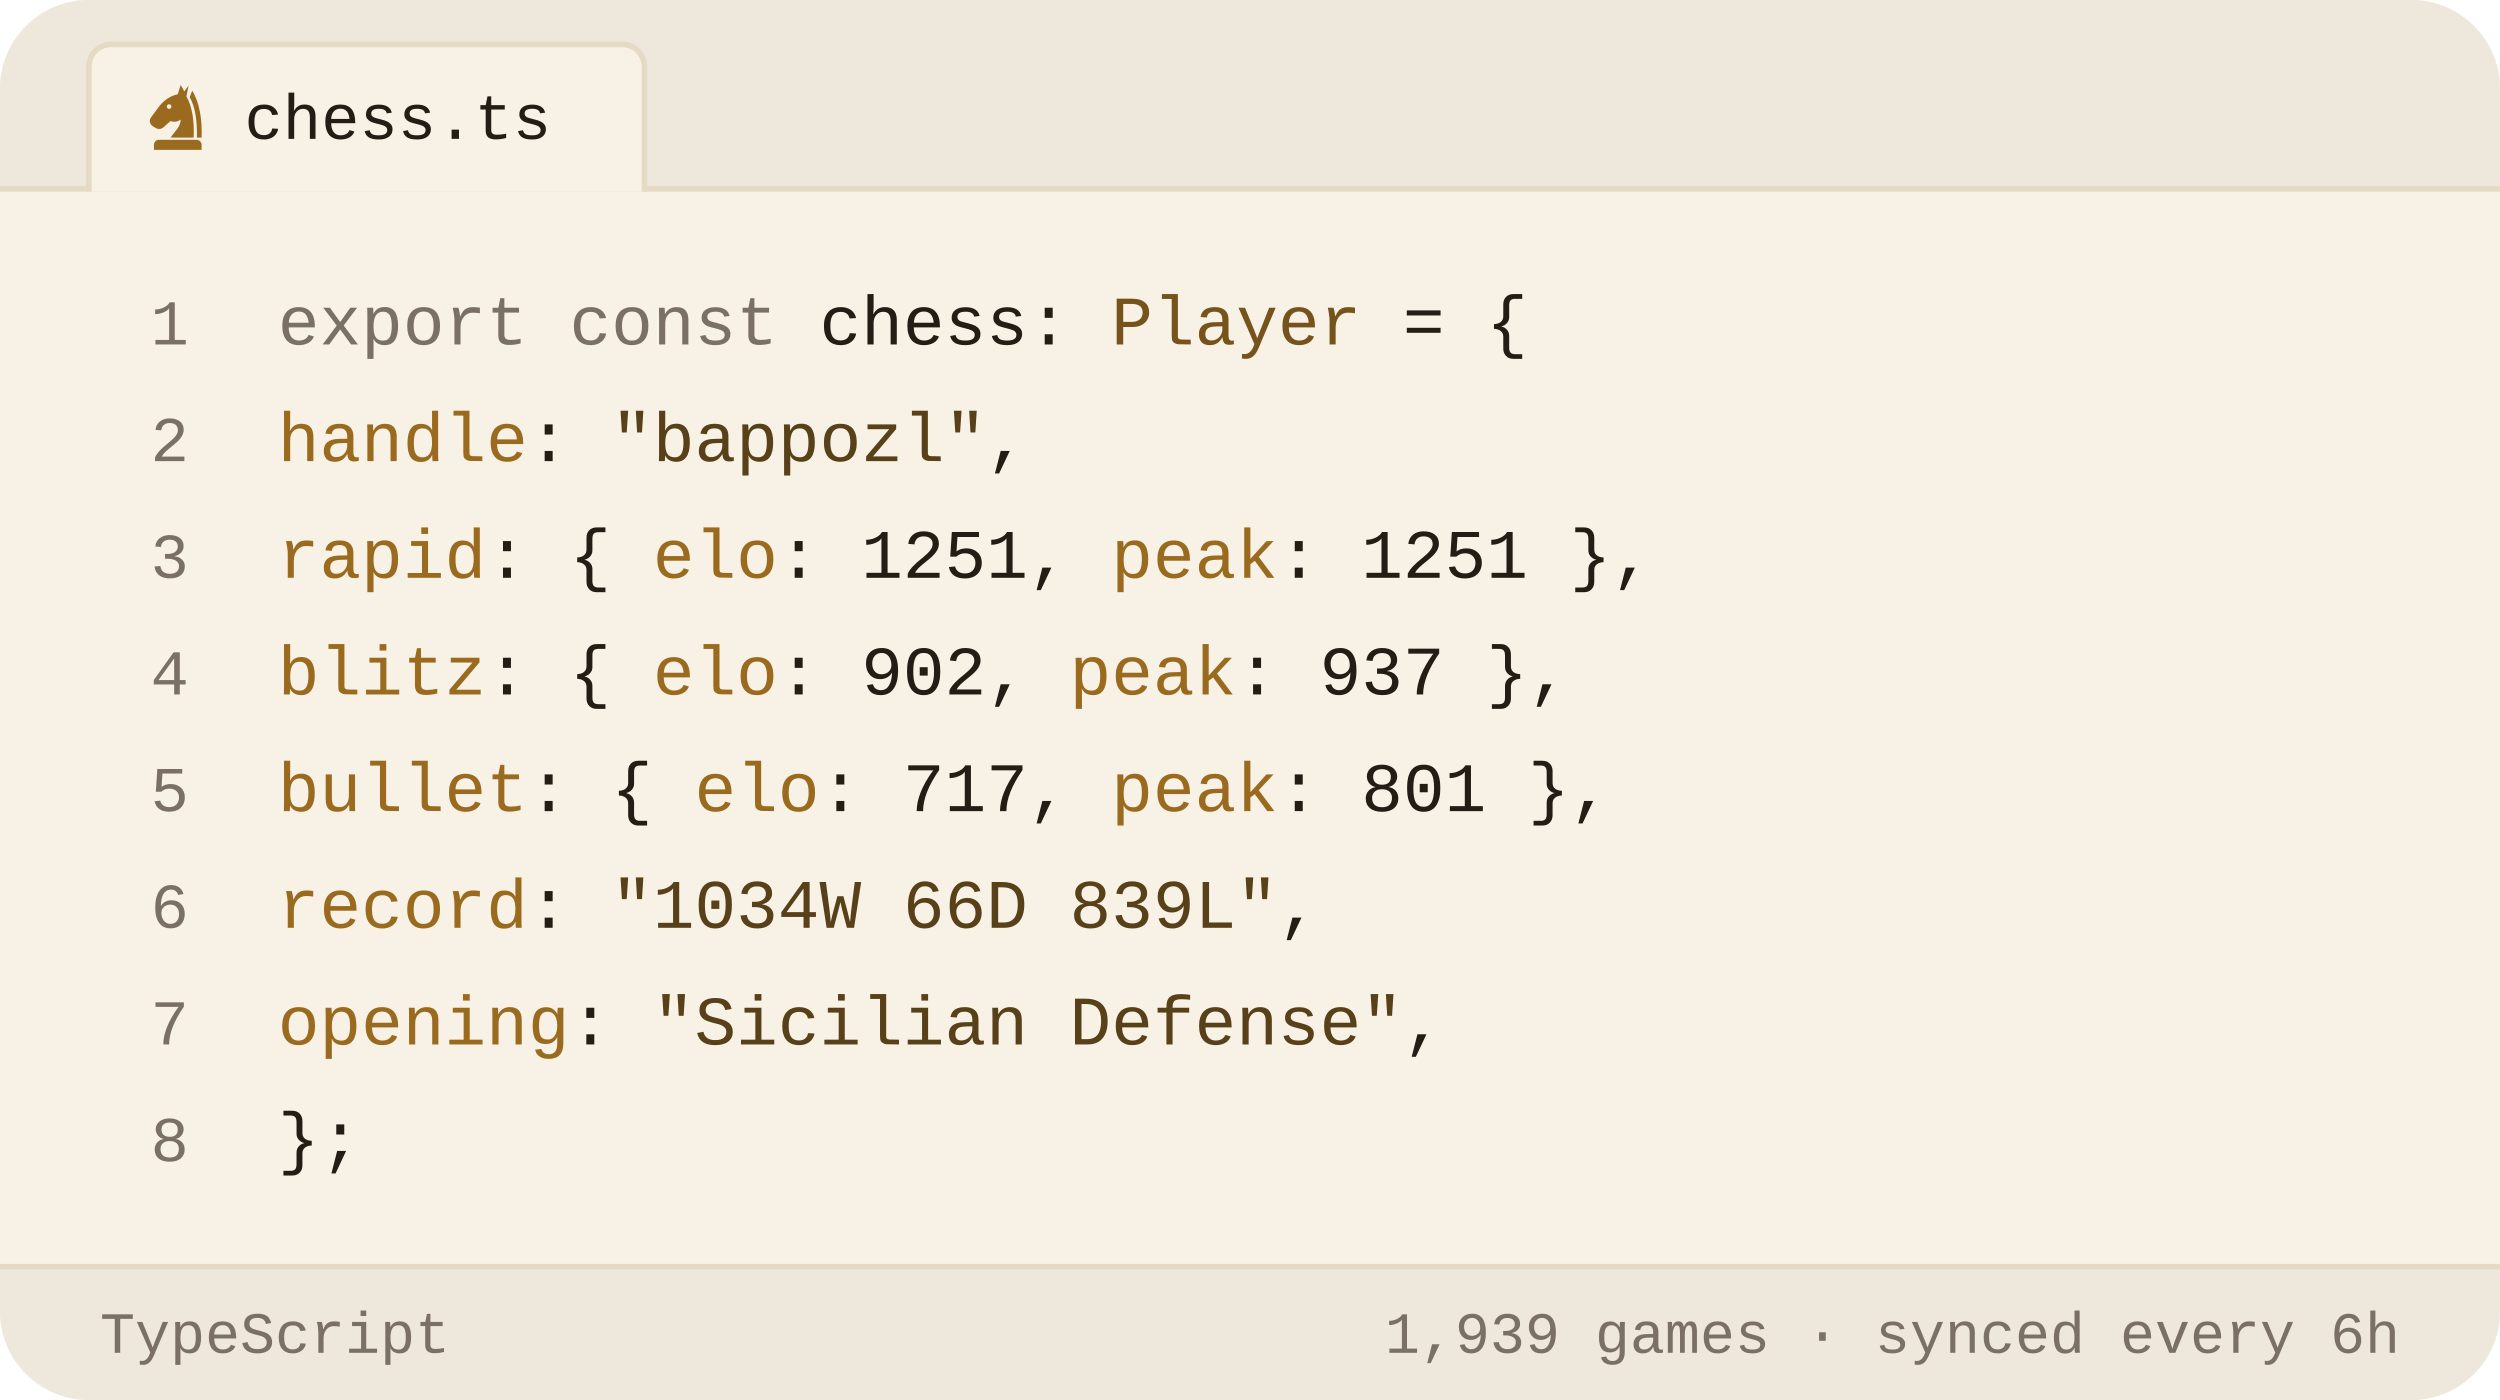
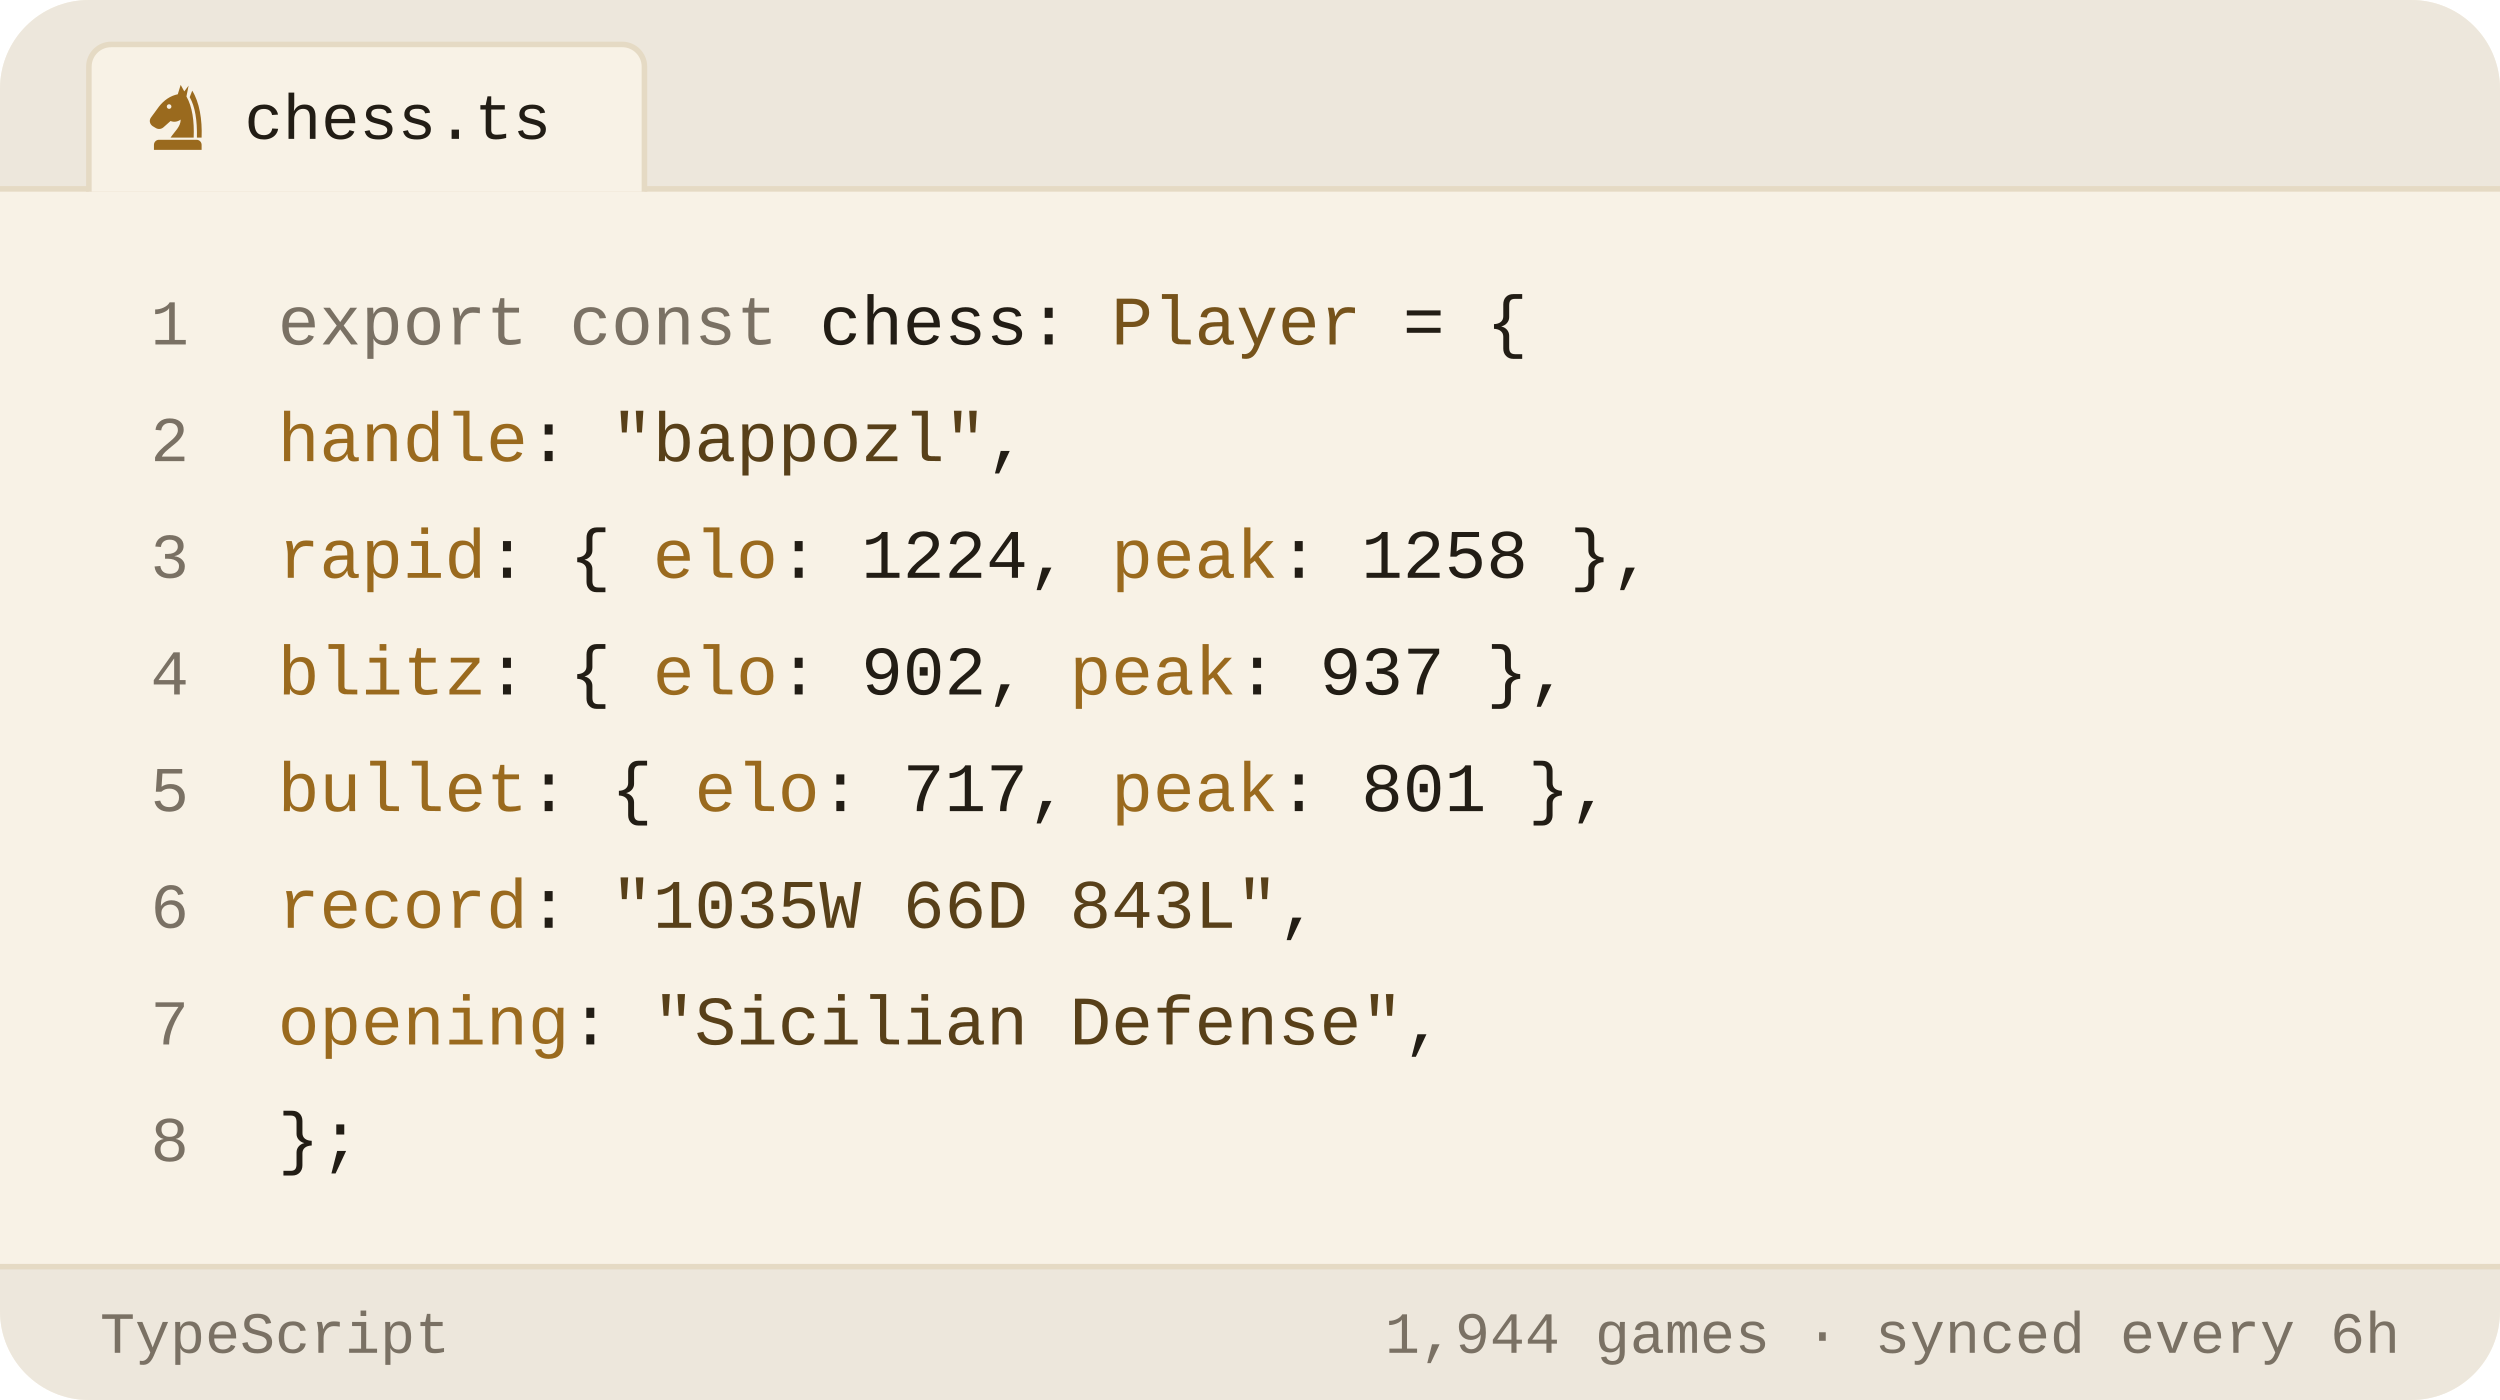
<svg xmlns="http://www.w3.org/2000/svg" viewBox="0 0 450 252" width="450" height="252" role="img" aria-label="Chess.com stats of bappozl as a TypeScript object">
  <style>svg{font-family:-apple-system,BlinkMacSystemFont,'Segoe UI',Roboto,'Helvetica Neue',Arial,sans-serif}text{fill:#221d15;white-space:pre}.bg{fill:#f8f2e6}.acc{fill:#9a6a1e}.win{fill:#0d8659}.draw{fill:#7c7f85}.loss{fill:#c0332f}.lbl{font-size:10px;font-weight:600;letter-spacing:.18em;fill:#7a7164}.cap{font-size:10.5px;font-weight:500;fill:#7a7164}.num{font-family:Georgia,'Times New Roman',Times,serif;font-weight:700;letter-spacing:-.02em}.tick{font-size:9px;font-weight:500;fill:#7a7164;opacity:.75}.dl{font-size:10px;font-weight:600}.rule{stroke:#e5dac4;stroke-width:1;fill:none}.grid{stroke:#e5dac4;stroke-width:1;fill:none;opacity:.7}.ln{fill:none;stroke:#9a6a1e;stroke-width:2;stroke-linecap:round;stroke-linejoin:round}.ring{stroke:#f8f2e6;stroke-width:2}.hollow{fill:none;stroke-width:1.5}.sq{fill:#221d15;opacity:.035}</style>
  <rect class="bg" width="450" height="252" rx="16" />
  <path d="M0 34V16a16 16 0 0 1 16-16h418a16 16 0 0 1 16 16v18z" fill="#ede7dc" />
  <line class="rule" x1="0" y1="34" x2="450" y2="34" />
  <path d="M16 34.5V12a4 4 0 0 1 4-4h92a4 4 0 0 1 4 4v22.5" fill="#f8f2e6" stroke="#e5dac4" />
  <g class="acc" transform="translate(25.5,14.5) scale(0.13)">
    <path fill-rule="evenodd" d="M54 6L50 19C40 21 31 27 24 36L13 51C10 55 11 60 15 63L20 66C24 68 28 67 31 64L40 56C45 58 50 57 54 54C54 64 46 70 40 79H72C73 56 70 36 62 22L65 7L59 15zM41.2 36a3.2 3.2 0 1 0-6.4 0 3.2 3.2 0 1 0 6.4 0z" />
    <path d="M70 14C80 30 84 54 83 79H76.5C77 55 74 36 66.5 23z" />
    <path d="M24 82h52a7 7 0 0 1 7 7v7H17v-7a7 7 0 0 1 7-7z" />
  </g>
  <text x="44" y="25" style="font-size:11.5px;font-weight:500;font-family:ui-monospace,'SF Mono',Menlo,Consolas,'Liberation Mono',monospace">chess.ts</text>
  <text x="34" y="62" text-anchor="end" style="fill:#7a7164;font-size:11.5px;font-weight:400;font-family:ui-monospace,'SF Mono',Menlo,Consolas,'Liberation Mono',monospace">1</text>
  <text x="50" y="62" style="font-size:12.5px;font-weight:400;font-family:ui-monospace,'SF Mono',Menlo,Consolas,'Liberation Mono',monospace">
    <tspan style="fill:#7a7164">export const</tspan> chess: <tspan style="fill:#76531b">Player</tspan> = {</text>
  <text x="34" y="83" text-anchor="end" style="fill:#7a7164;font-size:11.5px;font-weight:400;font-family:ui-monospace,'SF Mono',Menlo,Consolas,'Liberation Mono',monospace">2</text>
  <text x="50" y="83" style="font-size:12.5px;font-weight:400;font-family:ui-monospace,'SF Mono',Menlo,Consolas,'Liberation Mono',monospace">
    <tspan style="fill:#9a6a1e">handle</tspan>: <tspan style="fill:#584019">"bappozl"</tspan>,</text>
  <text x="34" y="104" text-anchor="end" style="fill:#7a7164;font-size:11.5px;font-weight:400;font-family:ui-monospace,'SF Mono',Menlo,Consolas,'Liberation Mono',monospace">3</text>
  <text x="50" y="104" style="font-size:12.5px;font-weight:400;font-family:ui-monospace,'SF Mono',Menlo,Consolas,'Liberation Mono',monospace">
-     <tspan style="fill:#9a6a1e">rapid</tspan>:  { <tspan style="fill:#9a6a1e">elo</tspan>: <tspan style="fill:#221d15">1251</tspan>, <tspan style="fill:#9a6a1e">peak</tspan>: <tspan style="fill:#221d15">1251</tspan> },</text>
+     <tspan style="fill:#9a6a1e">rapid</tspan>:  { <tspan style="fill:#9a6a1e">elo</tspan>: <tspan style="fill:#221d15">1224</tspan>, <tspan style="fill:#9a6a1e">peak</tspan>: <tspan style="fill:#221d15">1258</tspan> },</text>
  <text x="34" y="125" text-anchor="end" style="fill:#7a7164;font-size:11.5px;font-weight:400;font-family:ui-monospace,'SF Mono',Menlo,Consolas,'Liberation Mono',monospace">4</text>
  <text x="50" y="125" style="font-size:12.5px;font-weight:400;font-family:ui-monospace,'SF Mono',Menlo,Consolas,'Liberation Mono',monospace">
    <tspan style="fill:#9a6a1e">blitz</tspan>:  { <tspan style="fill:#9a6a1e">elo</tspan>: <tspan style="fill:#221d15">902</tspan>,  <tspan style="fill:#9a6a1e">peak</tspan>: <tspan style="fill:#221d15">937</tspan> },</text>
  <text x="34" y="146" text-anchor="end" style="fill:#7a7164;font-size:11.5px;font-weight:400;font-family:ui-monospace,'SF Mono',Menlo,Consolas,'Liberation Mono',monospace">5</text>
  <text x="50" y="146" style="font-size:12.5px;font-weight:400;font-family:ui-monospace,'SF Mono',Menlo,Consolas,'Liberation Mono',monospace">
    <tspan style="fill:#9a6a1e">bullet</tspan>: { <tspan style="fill:#9a6a1e">elo</tspan>: <tspan style="fill:#221d15">717</tspan>,  <tspan style="fill:#9a6a1e">peak</tspan>: <tspan style="fill:#221d15">801</tspan> },</text>
  <text x="34" y="167" text-anchor="end" style="fill:#7a7164;font-size:11.5px;font-weight:400;font-family:ui-monospace,'SF Mono',Menlo,Consolas,'Liberation Mono',monospace">6</text>
  <text x="50" y="167" style="font-size:12.5px;font-weight:400;font-family:ui-monospace,'SF Mono',Menlo,Consolas,'Liberation Mono',monospace">
-     <tspan style="fill:#9a6a1e">record</tspan>: <tspan style="fill:#584019">"1034W 66D 839L"</tspan>,</text>
+     <tspan style="fill:#9a6a1e">record</tspan>: <tspan style="fill:#584019">"1035W 66D 843L"</tspan>,</text>
  <text x="34" y="188" text-anchor="end" style="fill:#7a7164;font-size:11.5px;font-weight:400;font-family:ui-monospace,'SF Mono',Menlo,Consolas,'Liberation Mono',monospace">7</text>
  <text x="50" y="188" style="font-size:12.5px;font-weight:400;font-family:ui-monospace,'SF Mono',Menlo,Consolas,'Liberation Mono',monospace">
    <tspan style="fill:#9a6a1e">opening</tspan>: <tspan style="fill:#584019">"Sicilian Defense"</tspan>,</text>
  <text x="34" y="209" text-anchor="end" style="fill:#7a7164;font-size:11.5px;font-weight:400;font-family:ui-monospace,'SF Mono',Menlo,Consolas,'Liberation Mono',monospace">8</text>
  <text x="50" y="209" style="font-size:12.5px;font-weight:400;font-family:ui-monospace,'SF Mono',Menlo,Consolas,'Liberation Mono',monospace">};</text>
  <path d="M0 228H450V236a16 16 0 0 1 -16 16H16a16 16 0 0 1 -16-16z" fill="#ede7dc" />
  <line class="rule" x1="0" y1="228" x2="450" y2="228" />
  <text x="18" y="243.5" style="fill:#7a7164;font-size:10.5px;font-weight:500;font-family:ui-monospace,'SF Mono',Menlo,Consolas,'Liberation Mono',monospace">TypeScript</text>
-   <text x="432" y="243.5" text-anchor="end" style="fill:#7a7164;font-size:10.5px;font-weight:500;font-family:ui-monospace,'SF Mono',Menlo,Consolas,'Liberation Mono',monospace">1,939 games · synced every 6h</text>
+   <text x="432" y="243.5" text-anchor="end" style="fill:#7a7164;font-size:10.5px;font-weight:500;font-family:ui-monospace,'SF Mono',Menlo,Consolas,'Liberation Mono',monospace">1,944 games · synced every 6h</text>
</svg>
